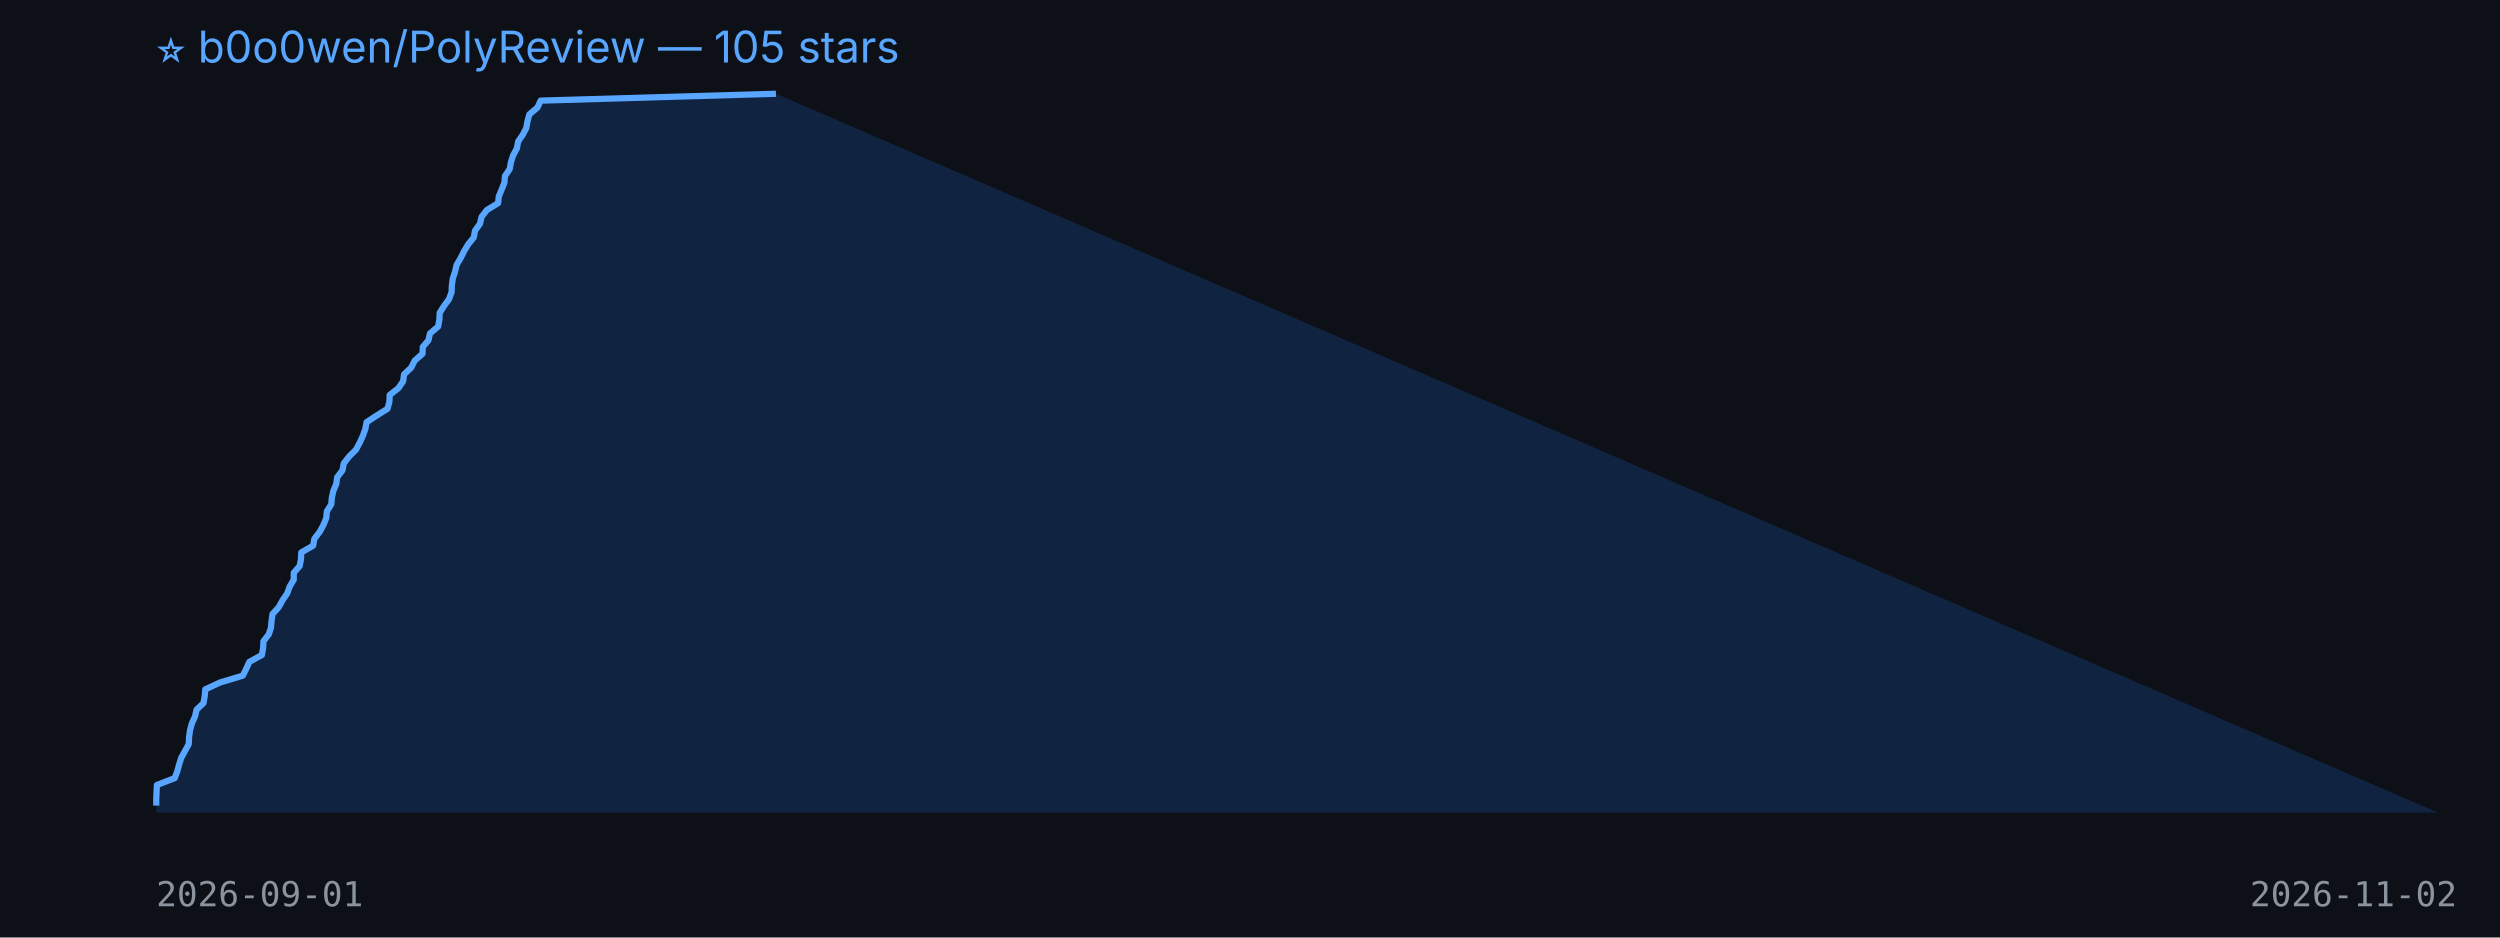
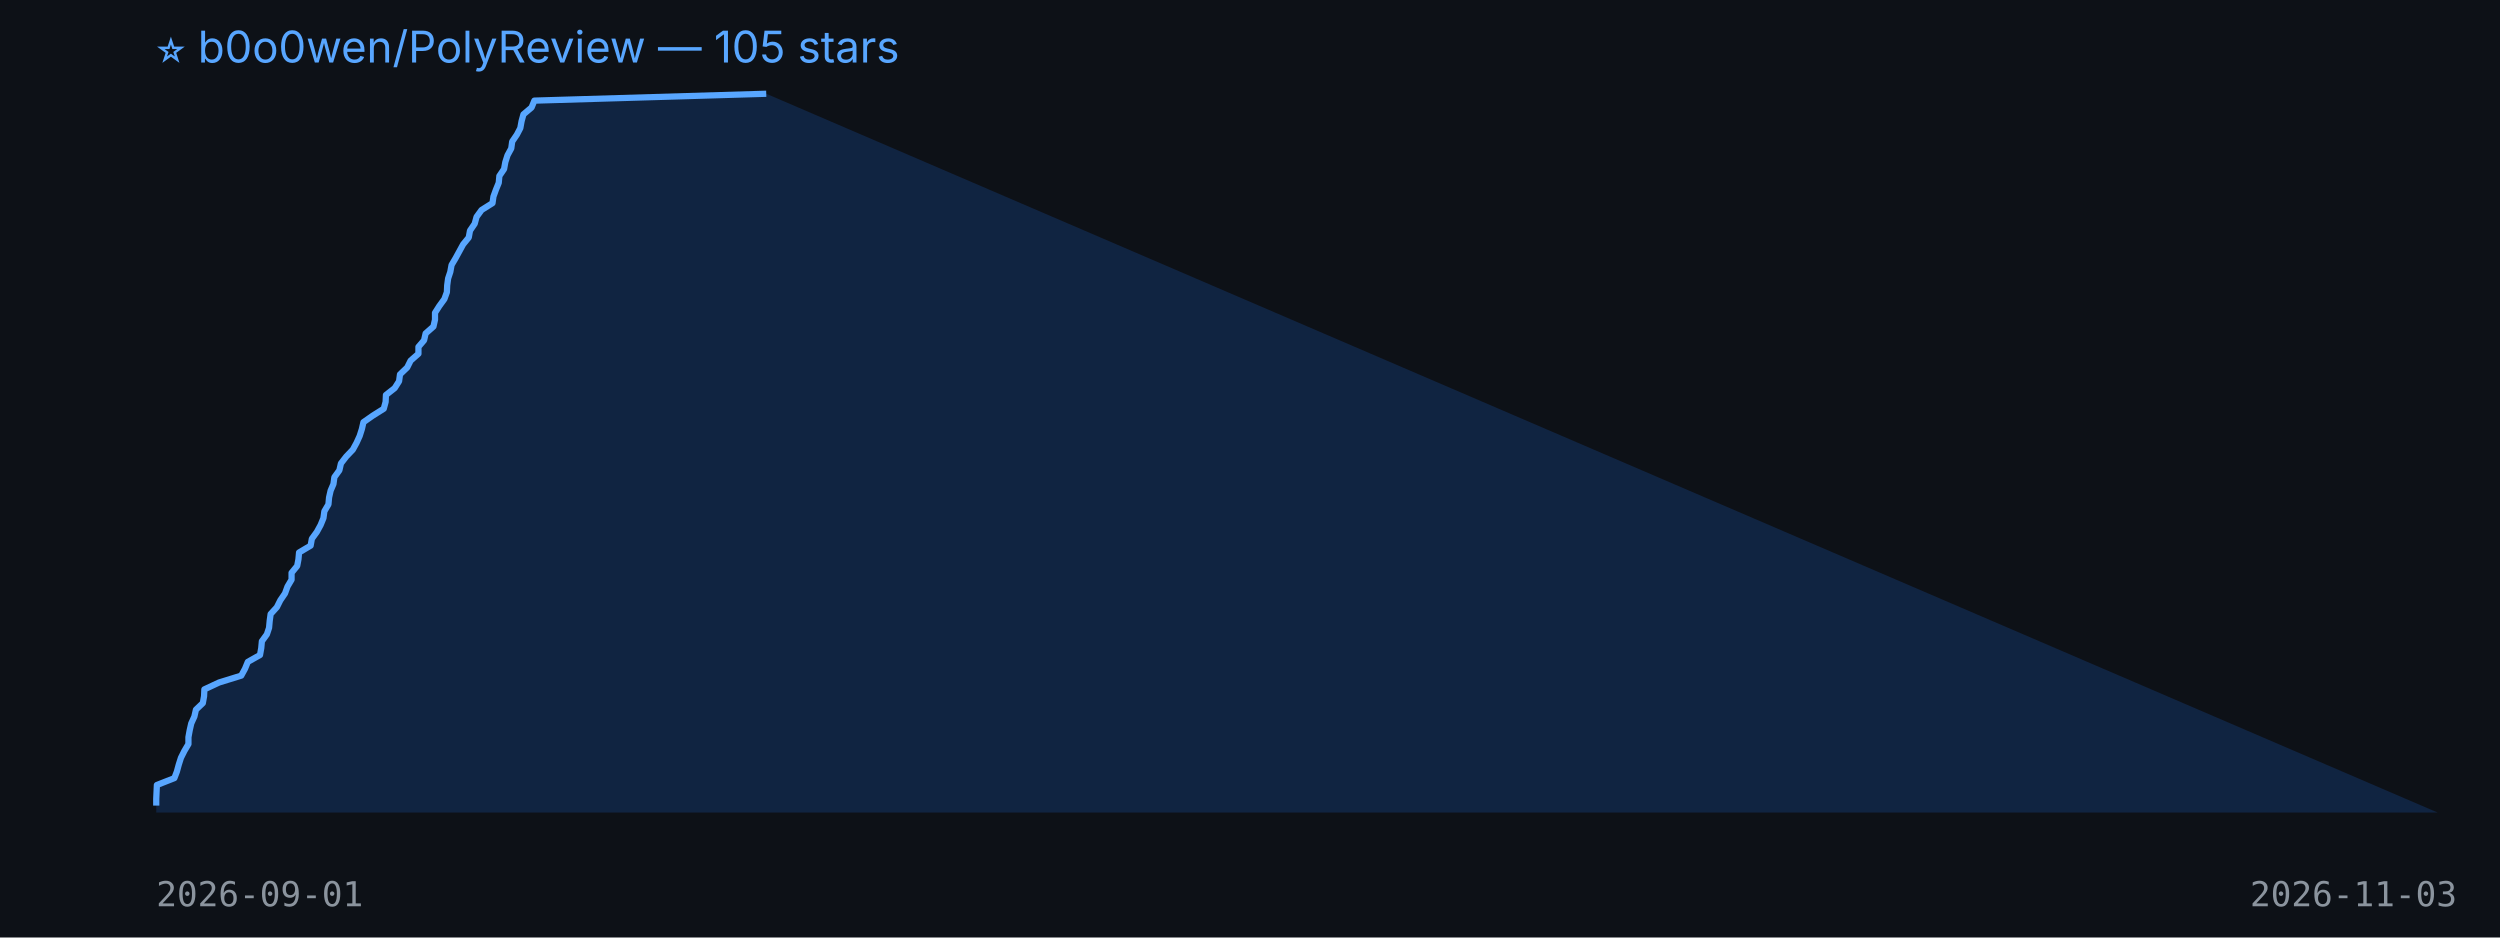
<svg xmlns="http://www.w3.org/2000/svg" width="800" height="300" viewBox="0 0 800 300">
  <rect width="100%" height="100%" fill="#0d1117" />
  <text x="50" y="20" fill="#58a6ff" font-size="14" font-family="-apple-system,BlinkMacSystemFont,Segoe UI,sans-serif">⭐ b0o0wen/PolyReview — 105 stars</text>
-   <polygon points="50,260 50.0,257.8 50.0,255.6 50.1,253.4 50.2,251.2 55.9,249.0 56.7,246.9 57.3,244.7 58.0,242.5 59.2,240.3 60.4,238.1 60.5,235.9 60.8,233.7 61.4,231.5 62.4,229.3 62.9,227.1 65.1,225.0 65.5,222.8 65.7,220.6 70.4,218.4 77.7,216.2 78.8,214.0 79.8,211.8 83.8,209.6 84.2,207.4 84.3,205.2 86.0,203.0 86.7,200.9 86.9,198.7 87.2,196.5 89.2,194.3 90.4,192.1 91.9,189.9 92.7,187.7 94.0,185.5 94.0,183.3 95.9,181.1 96.3,179.0 96.4,176.8 100.2,174.6 100.6,172.4 102.3,170.2 103.5,168.0 104.4,165.8 104.6,163.6 106.0,161.4 106.2,159.2 106.7,157.0 107.6,154.9 107.9,152.7 109.6,150.5 110.0,148.3 111.7,146.1 113.9,143.9 115.1,141.7 116.1,139.5 116.9,137.3 117.3,135.1 120.5,133.0 124.0,130.8 124.6,128.6 124.7,126.4 127.5,124.2 129.0,122.0 129.3,119.8 131.6,117.6 132.7,115.4 135.2,113.2 135.3,111.0 137.1,108.9 137.6,106.7 140.2,104.5 140.6,102.3 140.7,100.1 142.1,97.9 143.7,95.7 144.5,93.5 144.6,91.3 144.9,89.1 145.6,87.0 146.1,84.8 147.4,82.6 148.5,80.4 149.8,78.2 151.6,76.0 152.0,73.8 153.6,71.6 154.1,69.4 155.8,67.2 159.4,65.0 159.6,62.9 160.5,60.7 161.4,58.5 161.6,56.3 163.1,54.1 163.5,51.9 164.2,49.7 165.4,47.5 165.8,45.3 167.3,43.1 168.4,41.0 168.8,38.8 169.4,36.6 172.0,34.4 173.0,32.2 248.3,30.0 780,260" fill="#1f6feb33" />
-   <polyline points="50.0,257.8 50.0,255.6 50.1,253.4 50.2,251.2 55.9,249.0 56.7,246.9 57.3,244.7 58.0,242.5 59.2,240.3 60.4,238.1 60.5,235.9 60.8,233.7 61.4,231.5 62.4,229.3 62.9,227.1 65.1,225.0 65.5,222.8 65.7,220.6 70.4,218.4 77.7,216.2 78.8,214.0 79.8,211.8 83.8,209.6 84.2,207.4 84.3,205.2 86.0,203.0 86.7,200.9 86.9,198.7 87.2,196.5 89.2,194.3 90.4,192.1 91.9,189.9 92.7,187.7 94.0,185.5 94.0,183.3 95.9,181.1 96.3,179.0 96.4,176.8 100.2,174.6 100.6,172.4 102.3,170.2 103.5,168.0 104.4,165.8 104.6,163.6 106.0,161.4 106.2,159.2 106.7,157.0 107.6,154.9 107.9,152.7 109.6,150.5 110.0,148.3 111.7,146.1 113.9,143.9 115.1,141.7 116.1,139.5 116.9,137.3 117.3,135.1 120.5,133.0 124.0,130.8 124.6,128.6 124.7,126.4 127.5,124.2 129.0,122.0 129.3,119.8 131.6,117.6 132.7,115.4 135.2,113.2 135.3,111.0 137.1,108.9 137.6,106.7 140.2,104.5 140.6,102.3 140.7,100.1 142.1,97.9 143.7,95.7 144.5,93.5 144.6,91.3 144.9,89.1 145.6,87.0 146.1,84.8 147.4,82.6 148.5,80.4 149.8,78.2 151.6,76.0 152.0,73.8 153.6,71.6 154.1,69.4 155.8,67.2 159.4,65.0 159.6,62.9 160.5,60.7 161.4,58.5 161.6,56.3 163.1,54.1 163.5,51.9 164.2,49.7 165.4,47.5 165.8,45.3 167.3,43.1 168.4,41.0 168.8,38.8 169.4,36.6 172.0,34.4 173.0,32.2 248.3,30.0" fill="none" stroke="#58a6ff" stroke-width="2" stroke-linejoin="round" />
+   <polygon points="50,260 50.0,257.8 50.0,255.6 50.1,253.4 50.2,251.2 55.8,249.0 56.6,246.9 57.2,244.7 57.9,242.5 59.0,240.3 60.3,238.1 60.3,235.9 60.7,233.7 61.2,231.5 62.2,229.3 62.7,227.1 64.9,225.0 65.3,222.8 65.4,220.6 70.1,218.4 77.2,216.2 78.4,214.0 79.3,211.8 83.2,209.6 83.6,207.4 83.8,205.2 85.4,203.0 86.1,200.9 86.3,198.7 86.6,196.5 88.6,194.3 89.7,192.1 91.2,189.9 92.0,187.7 93.3,185.5 93.3,183.3 95.1,181.1 95.5,179.0 95.7,176.8 99.4,174.6 99.8,172.4 101.4,170.2 102.6,168.0 103.5,165.8 103.8,163.6 105.1,161.4 105.3,159.2 105.8,157.0 106.7,154.9 107.0,152.7 108.6,150.5 109.1,148.3 110.8,146.1 112.9,143.9 114.1,141.7 115.1,139.5 115.8,137.3 116.3,135.1 119.3,133.0 122.8,130.8 123.4,128.6 123.5,126.4 126.3,124.2 127.7,122.0 128.0,119.8 130.3,117.6 131.4,115.4 133.9,113.2 133.9,111.0 135.7,108.9 136.2,106.7 138.7,104.5 139.2,102.3 139.2,100.1 140.6,97.9 142.2,95.7 143.0,93.5 143.1,91.3 143.4,89.1 144.1,87.0 144.5,84.8 145.8,82.6 147.0,80.4 148.2,78.2 150.0,76.0 150.4,73.8 151.9,71.6 152.5,69.4 154.1,67.2 157.6,65.0 157.9,62.9 158.7,60.7 159.6,58.5 159.8,56.3 161.3,54.1 161.7,51.9 162.4,49.7 163.6,47.5 163.9,45.3 165.4,43.1 166.5,41.0 166.9,38.8 167.5,36.6 170.1,34.4 171.0,32.2 245.2,30.0 780,260" fill="#1f6feb33" />
+   <polyline points="50.0,257.8 50.0,255.6 50.1,253.4 50.2,251.2 55.8,249.0 56.6,246.9 57.2,244.7 57.9,242.5 59.0,240.3 60.3,238.1 60.3,235.9 60.7,233.7 61.2,231.5 62.2,229.3 62.7,227.1 64.9,225.0 65.3,222.8 65.4,220.6 70.1,218.4 77.2,216.2 78.4,214.0 79.3,211.8 83.2,209.6 83.6,207.4 83.8,205.2 85.4,203.0 86.1,200.9 86.3,198.7 86.6,196.5 88.6,194.3 89.7,192.1 91.2,189.9 92.0,187.7 93.3,185.5 93.3,183.3 95.1,181.1 95.5,179.0 95.7,176.8 99.4,174.6 99.8,172.4 101.4,170.2 102.6,168.0 103.5,165.8 103.8,163.6 105.1,161.4 105.3,159.2 105.8,157.0 106.7,154.9 107.0,152.7 108.6,150.5 109.1,148.3 110.8,146.1 112.9,143.9 114.1,141.7 115.1,139.5 115.8,137.3 116.3,135.1 119.3,133.0 122.8,130.8 123.4,128.6 123.5,126.4 126.3,124.2 127.7,122.0 128.0,119.8 130.3,117.6 131.4,115.4 133.9,113.2 133.9,111.0 135.7,108.9 136.2,106.7 138.7,104.5 139.2,102.3 139.2,100.1 140.6,97.9 142.2,95.7 143.0,93.5 143.1,91.3 143.4,89.1 144.1,87.0 144.5,84.8 145.8,82.6 147.0,80.4 148.2,78.2 150.0,76.0 150.4,73.8 151.9,71.6 152.5,69.4 154.1,67.2 157.6,65.0 157.9,62.9 158.7,60.7 159.6,58.5 159.8,56.3 161.3,54.1 161.7,51.9 162.4,49.7 163.6,47.5 163.9,45.3 165.4,43.1 166.5,41.0 166.9,38.8 167.5,36.6 170.1,34.4 171.0,32.2 245.2,30.0" fill="none" stroke="#58a6ff" stroke-width="2" stroke-linejoin="round" />
  <text x="50" y="290" fill="#8b949e" font-size="11" font-family="monospace">2026-09-01</text>
-   <text x="720" y="290" fill="#8b949e" font-size="11" font-family="monospace">2026-11-02</text>
+   <text x="720" y="290" fill="#8b949e" font-size="11" font-family="monospace">2026-11-03</text>
</svg>
